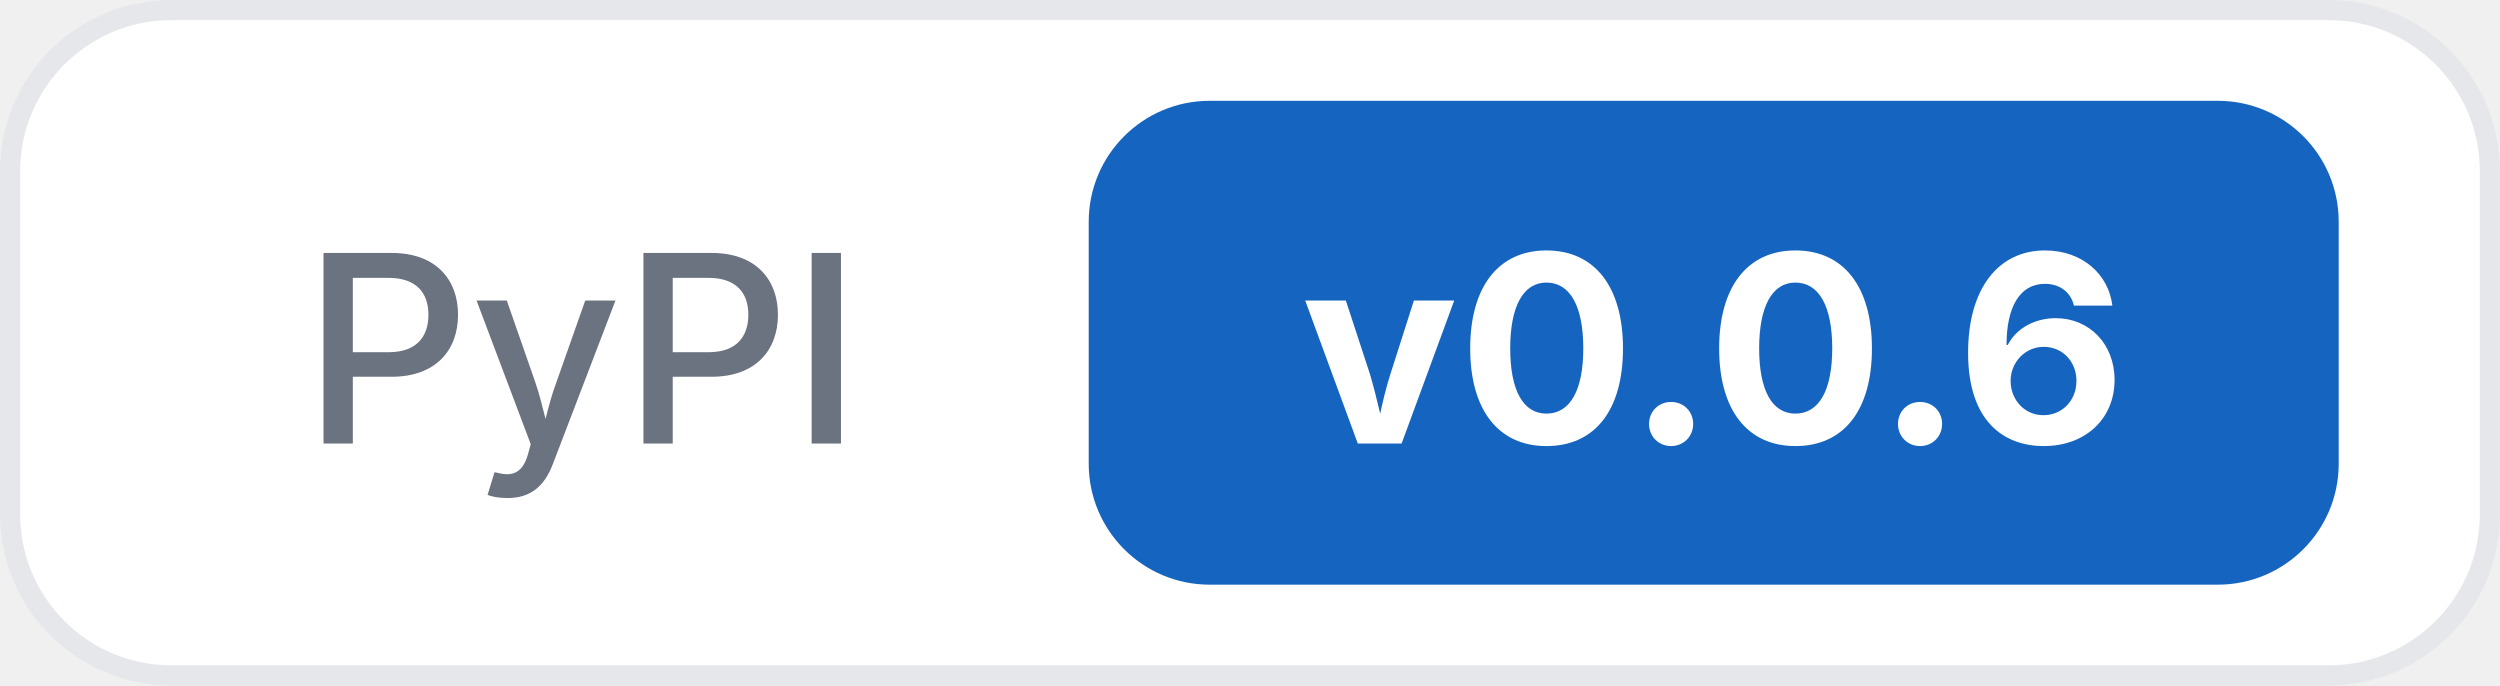
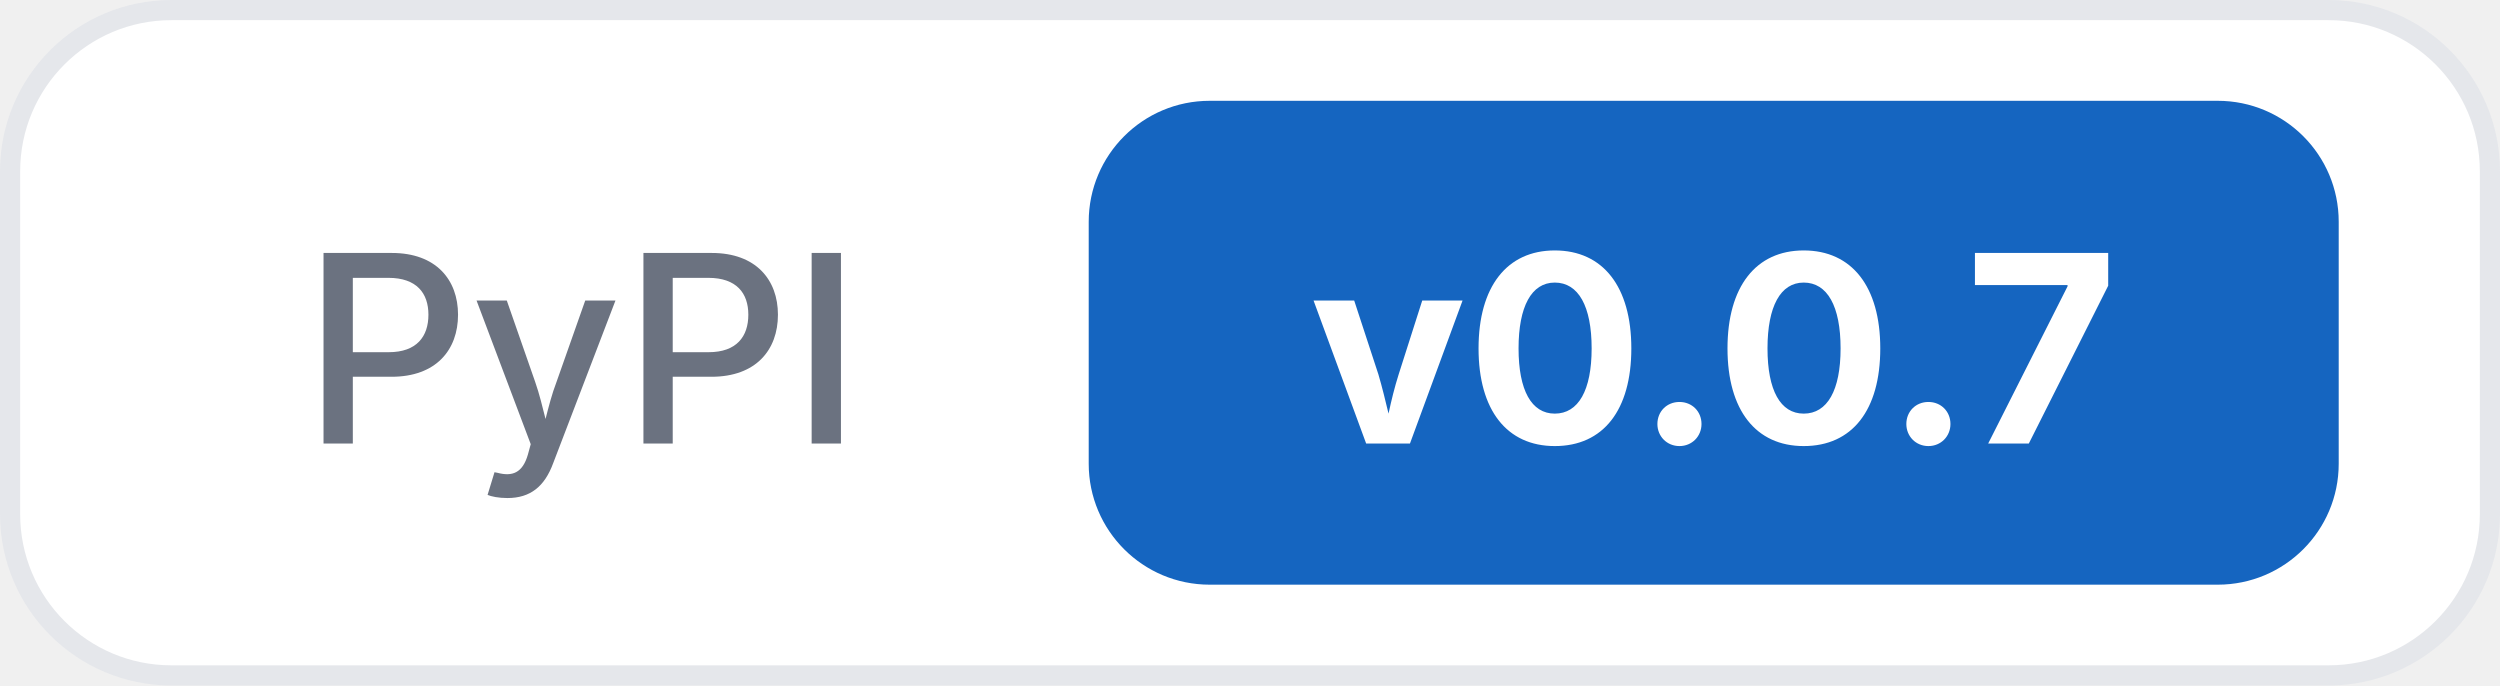
<svg xmlns="http://www.w3.org/2000/svg" width="124" height="34">
  <rect x="0.5" y="0.5" width="123" height="33" rx="8" fill="#ffffff" stroke="#e5e7eb" />
  <text x="15" y="22" font-family="Inter, -apple-system, system-ui, sans-serif" font-size="13" font-weight="500" fill="#6b7280">PyPI</text>
  <rect x="54" y="5" width="62" height="24" rx="6" fill="#1565c0" />
-   <text x="85" y="22" text-anchor="middle" font-family="Inter, -apple-system, system-ui, sans-serif" font-size="13" font-weight="700" fill="#ffffff">v0.0.6</text>
+   <text x="85" y="22" text-anchor="middle" font-family="Inter, -apple-system, system-ui, sans-serif" font-size="13" font-weight="700" fill="#ffffff">v0.0.7</text>
</svg>
